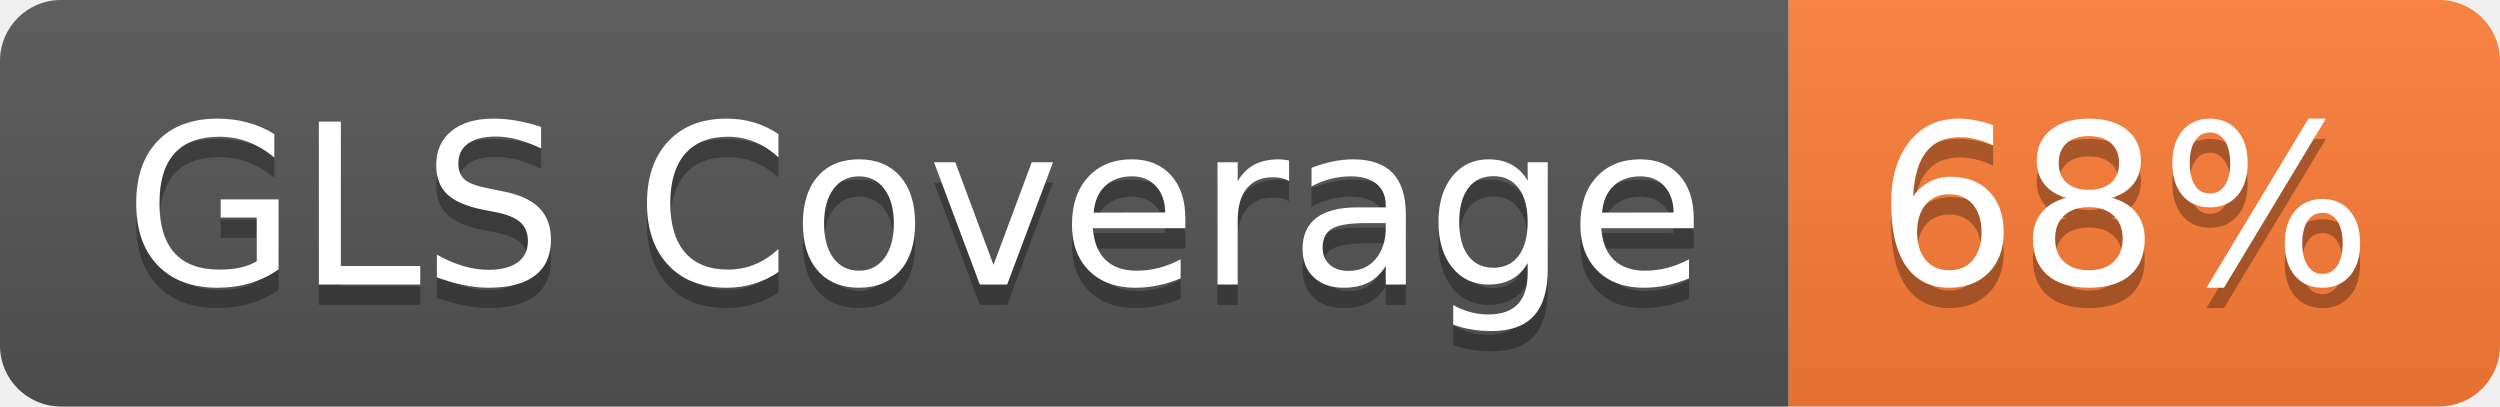
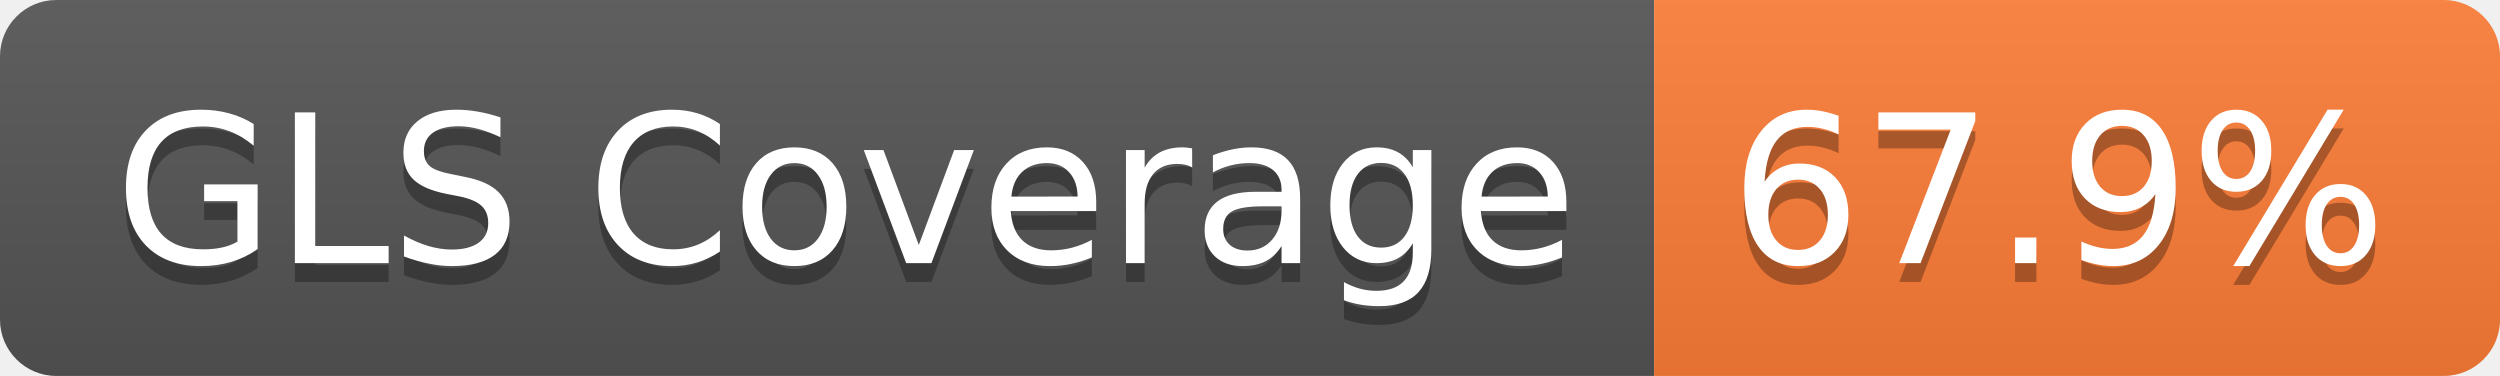
- <svg xmlns="http://www.w3.org/2000/svg" width="123" height="20" role="img" aria-label="GLS Coverage: 68%">
+ <svg xmlns="http://www.w3.org/2000/svg" width="133" height="20" role="img" aria-label="GLS Coverage: 67.9%">
  <linearGradient id="s" x2="0" y2="100%">
    <stop offset="0" stop-color="#bbb" stop-opacity=".1" />
    <stop offset="1" stop-opacity=".1" />
  </linearGradient>
  <clipPath id="r">
-     <rect width="123" height="20" rx="3" fill="#fff" />
+     <rect width="133" height="20" rx="3" fill="#fff" />
  </clipPath>
  <g clip-path="url(#r)">
    <rect width="88" height="20" fill="#555" />
-     <rect x="88" width="35" height="20" fill="#fe7d37" />
-     <rect width="123" height="20" fill="url(#s)" />
+     <rect x="88" width="45" height="20" fill="#fe7d37" />
+     <rect width="133" height="20" fill="url(#s)" />
  </g>
  <g fill="#fff" text-anchor="middle" font-family="Verdana,Geneva,DejaVu Sans,sans-serif" text-rendering="geometricPrecision" font-size="110">
    <text aria-hidden="true" x="450" y="150" fill="#010101" fill-opacity=".3" transform="scale(.1)" textLength="778">GLS Coverage</text>
    <text x="450" y="140" transform="scale(.1)" fill="#fff" textLength="778">GLS Coverage</text>
-     <text aria-hidden="true" x="1045" y="150" fill="#010101" fill-opacity=".3" transform="scale(.1)" textLength="245">68%</text>
-     <text x="1045" y="140" transform="scale(.1)" fill="#fff" textLength="245">68%</text>
+     <text aria-hidden="true" x="1095" y="150" fill="#010101" fill-opacity=".3" transform="scale(.1)" textLength="350">67.9%</text>
+     <text x="1095" y="140" transform="scale(.1)" fill="#fff" textLength="350">67.9%</text>
  </g>
</svg>
